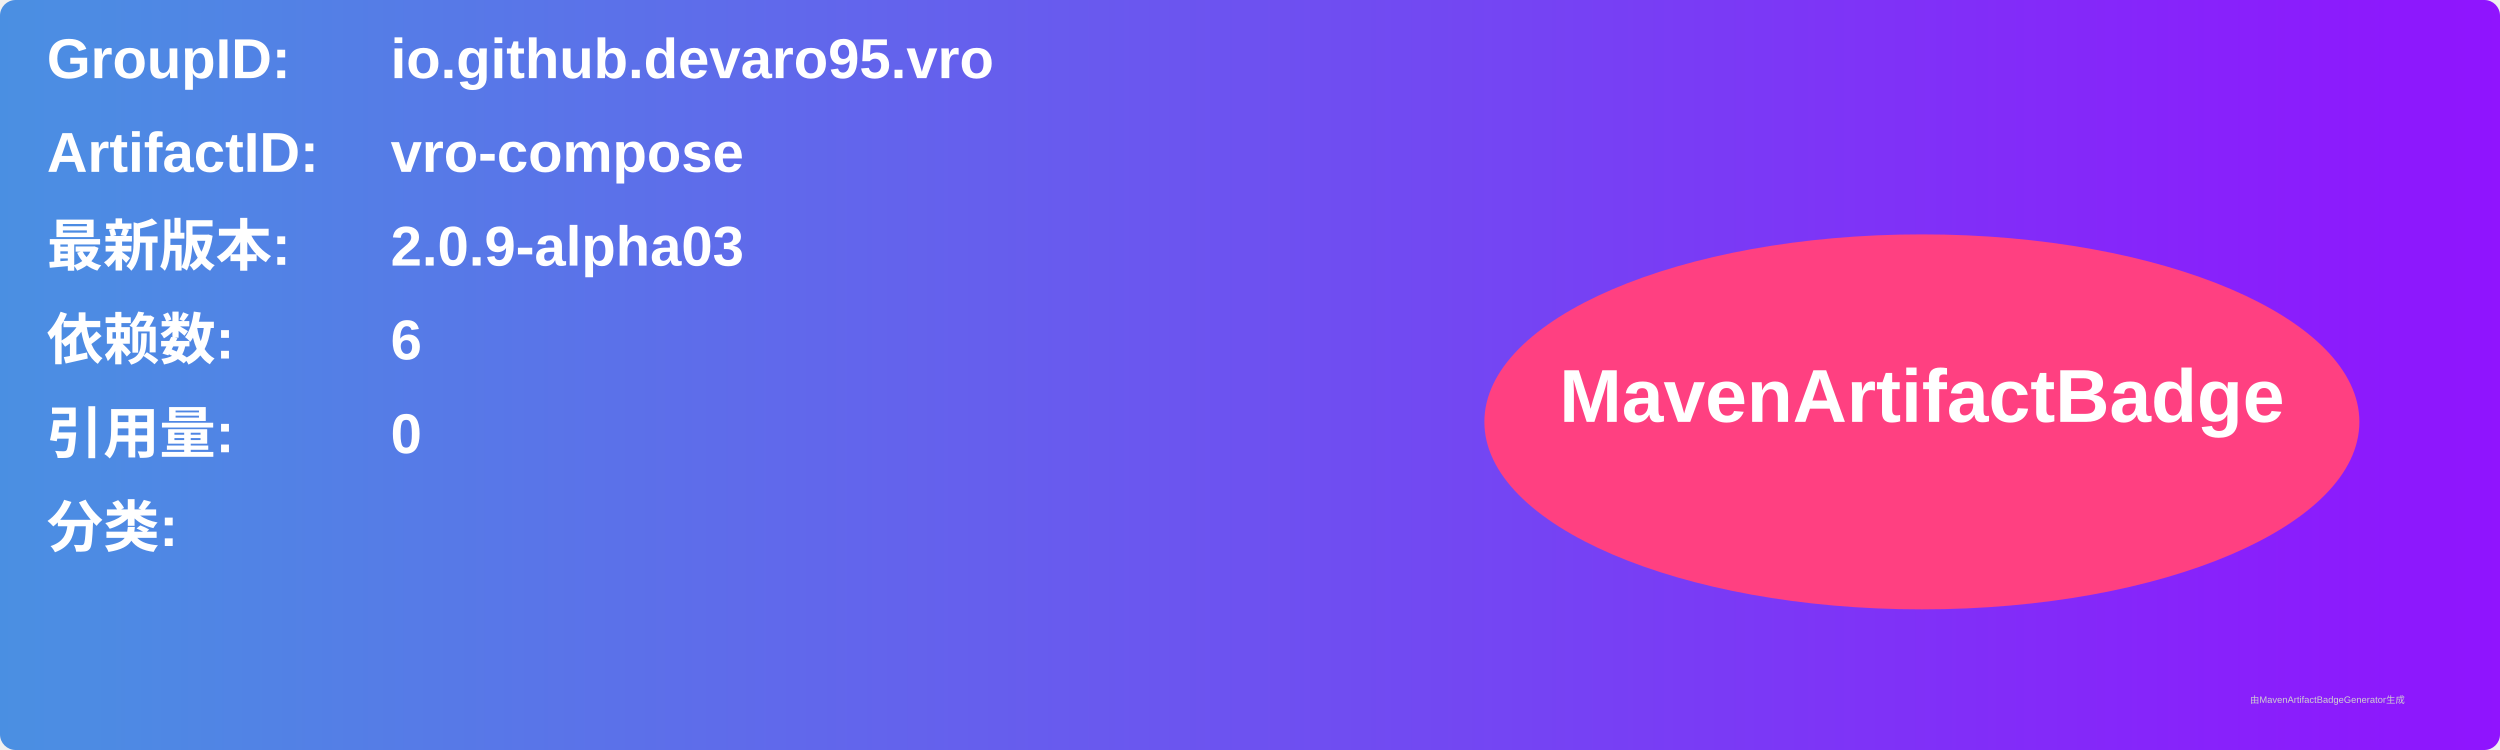
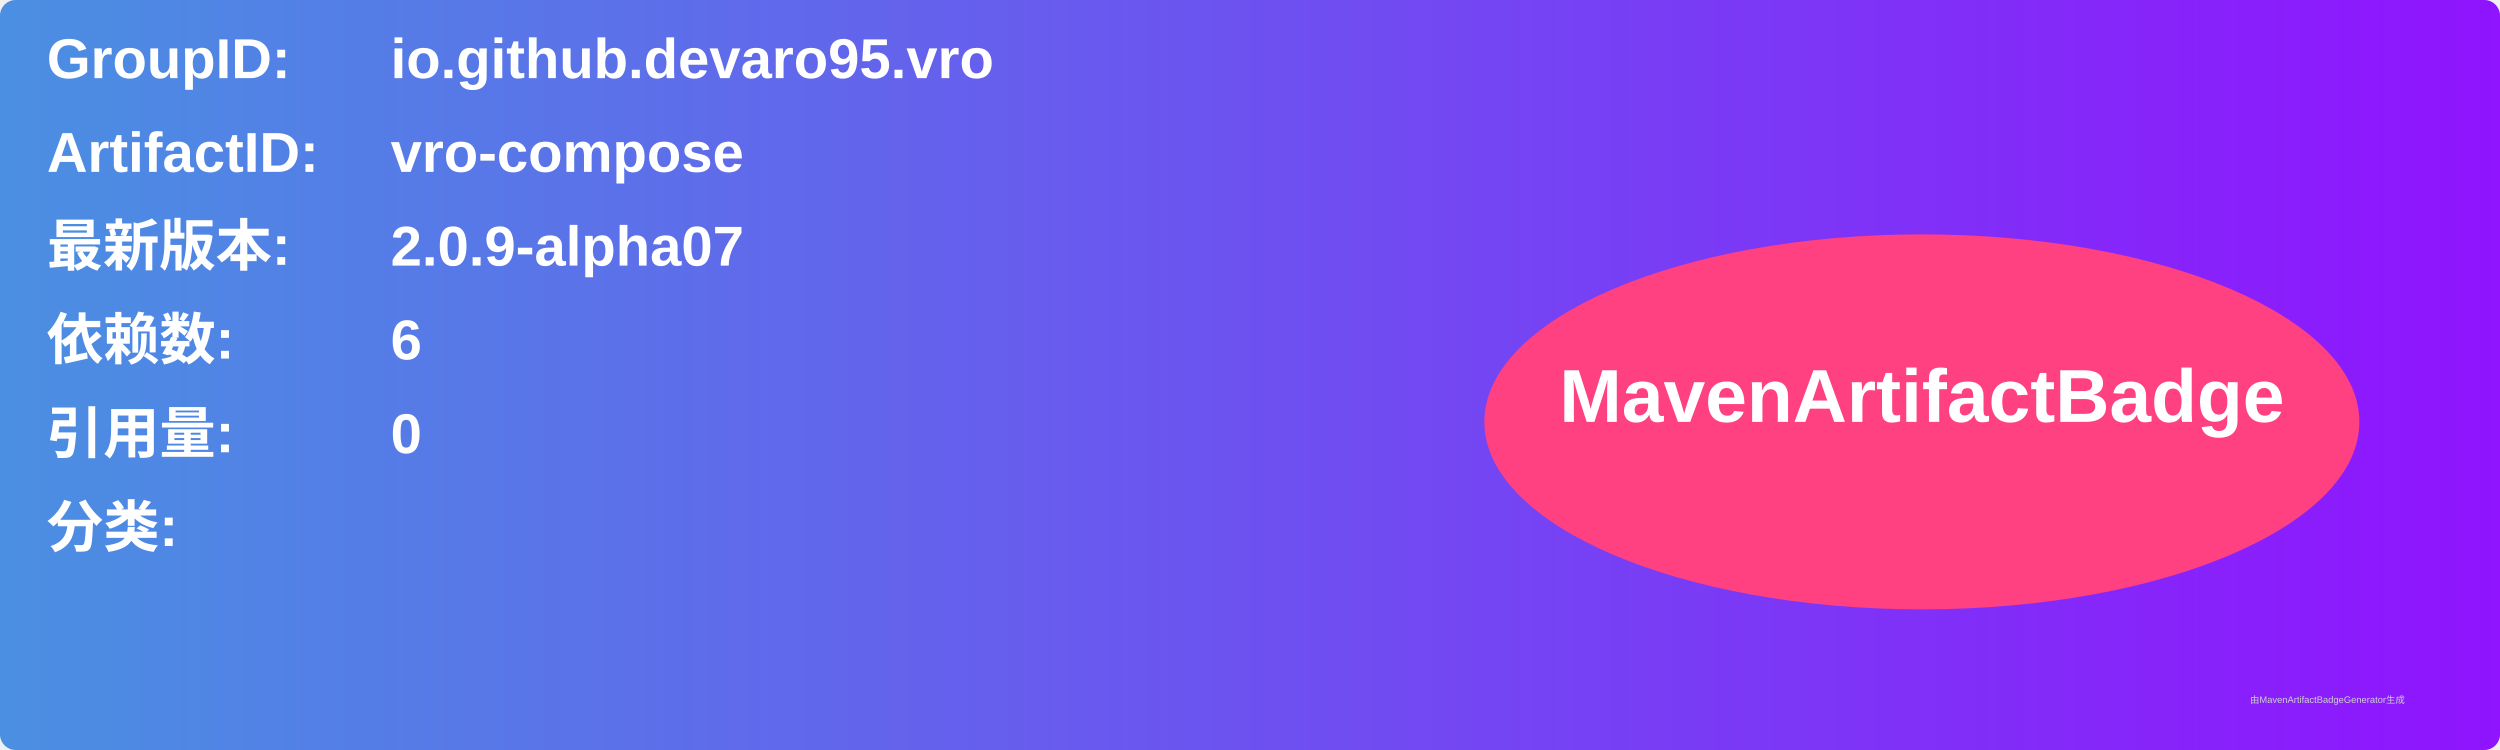
<svg xmlns="http://www.w3.org/2000/svg" width="800" height="240" viewBox="0 0 800 240">
  <linearGradient id="grad" x1="0%" y1="0%" x2="100%" y2="0%">
    <stop offset="0%" stop-color="#4a90e2" />
    <stop offset="100%" stop-color="#9013fe" />
  </linearGradient>
  <rect width="100%" height="100%" rx="5" ry="5" fill="url(#grad)" />
  <g transform="translate(15, 15)">
    <text x="0" y="10" font-family="Arial" font-size="18" fill="white" font-weight="bold" width="260">GroupID:</text>
    <text x="110" y="10" font-family="Arial" font-size="18" fill="white" font-weight="bold" width="460">io.github.devaro95.vro</text>
    <text x="0" y="40" font-family="Arial" font-size="18" fill="white" font-weight="bold" width="260">ArtifactID:</text>
    <text x="110" y="40" font-family="Arial" font-size="18" fill="white" font-weight="bold" width="460">vro-compose</text>
    <text x="0" y="70" font-family="Arial" font-size="18" fill="white" font-weight="bold">最新版本:</text>
    <text x="110" y="70" font-family="Arial" font-size="18" fill="white" font-weight="bold">
-       <tspan font-weight="bold">2.0.9-alpha03</tspan>
+       <tspan font-weight="bold">2.0.9-alpha07</tspan>
    </text>
    <text x="0" y="100" font-family="Arial" font-size="18" fill="white" font-weight="bold">依赖数: </text>
    <text x="110" y="100" font-family="Arial" font-size="18" fill="white">
      <tspan font-weight="bold">6</tspan>
    </text>
    <text x="0" y="130" font-family="Arial" font-size="18" fill="white" font-weight="bold">引用量: </text>
    <text x="110" y="130" font-family="Arial" font-size="18" fill="white">
      <tspan font-weight="bold">0</tspan>
    </text>
    <text x="0" y="160" font-family="Arial" font-size="18" fill="white" font-weight="bold">分类:</text>
    <text x="10" y="190" font-family="Arial" font-size="10" fill="white">
      <tspan font-weight="bold" />
    </text>
    <ellipse cx="600" cy="120" rx="140" ry="60" fill="#ff4081" />
    <text x="600" y="120" text-anchor="middle" font-family="Arial" font-size="24" fill="white" font-weight="bold">MavenArtifactBadge</text>
  </g>
  <text x="720" y="225" font-family="Arial" font-size="3" fill="#d0d0d0">由MavenArtifactBadgeGenerator生成</text>
</svg>
